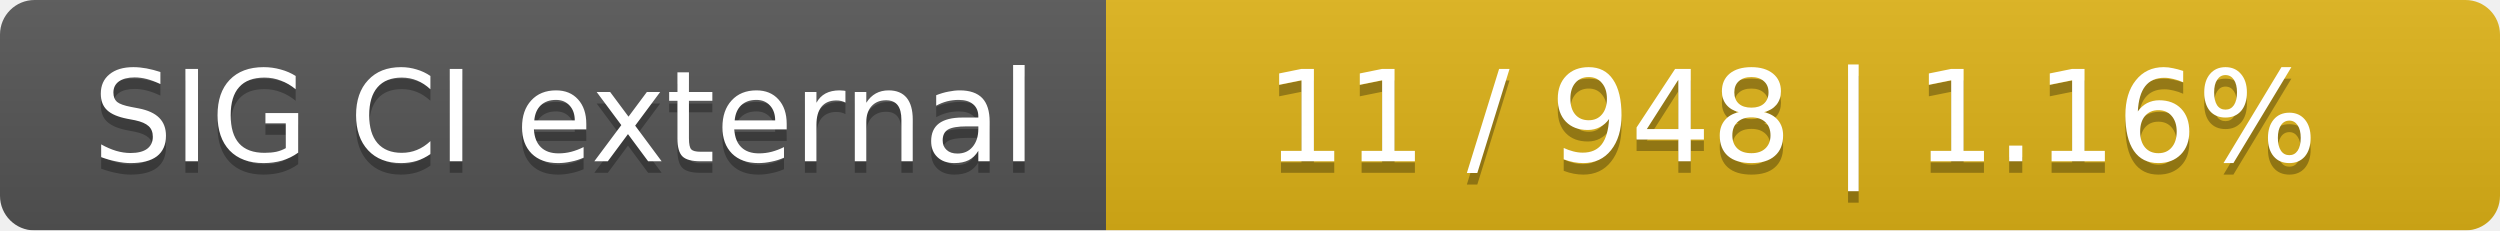
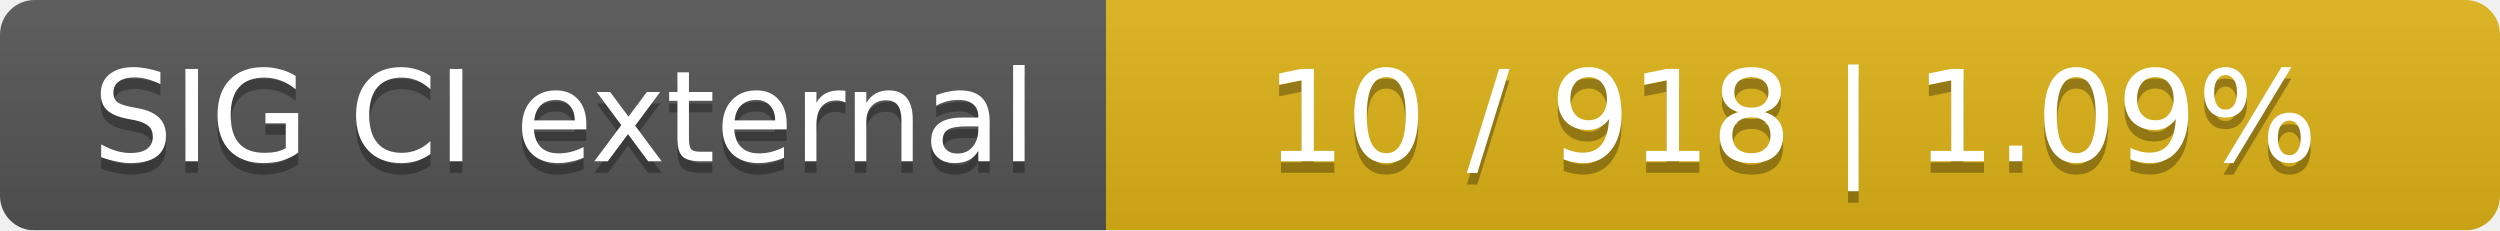
<svg xmlns="http://www.w3.org/2000/svg" width="217" height="20">
  <linearGradient id="smooth" x2="0" y2="100%">
    <stop offset="0" stop-color="#bbb" stop-opacity=".1" />
    <stop offset="1" stop-opacity=".1" />
  </linearGradient>
  <mask id="round">
    <rect width="217" height="20" rx="3" fill="#fff" />
  </mask>
  <g mask="url(#round)">
    <rect width="96" height="20" fill="#555" />
    <rect x="96" width="121" height="20" fill="#dfb317" />
    <rect width="217" height="20" fill="url(#smooth)" />
  </g>
  <g fill="#fff" text-anchor="middle" font-family="DejaVu Sans,Verdana,Geneva,sans-serif" font-size="11">
    <text x="49" y="15" fill="#010101" fill-opacity=".3">SIG CI external</text>
    <text x="49" y="14">SIG CI external</text>
-     <text x="155.5" y="15" fill="#010101" fill-opacity=".3">11 / 948    |    1.16%</text>
-     <text x="155.5" y="14">11 / 948    |    1.16%</text>
+     <text x="155.5" y="15" fill="#010101" fill-opacity=".3">10 / 918    |    1.09%</text>
+     <text x="155.5" y="14">10 / 918    |    1.09%</text>
  </g>
</svg>
